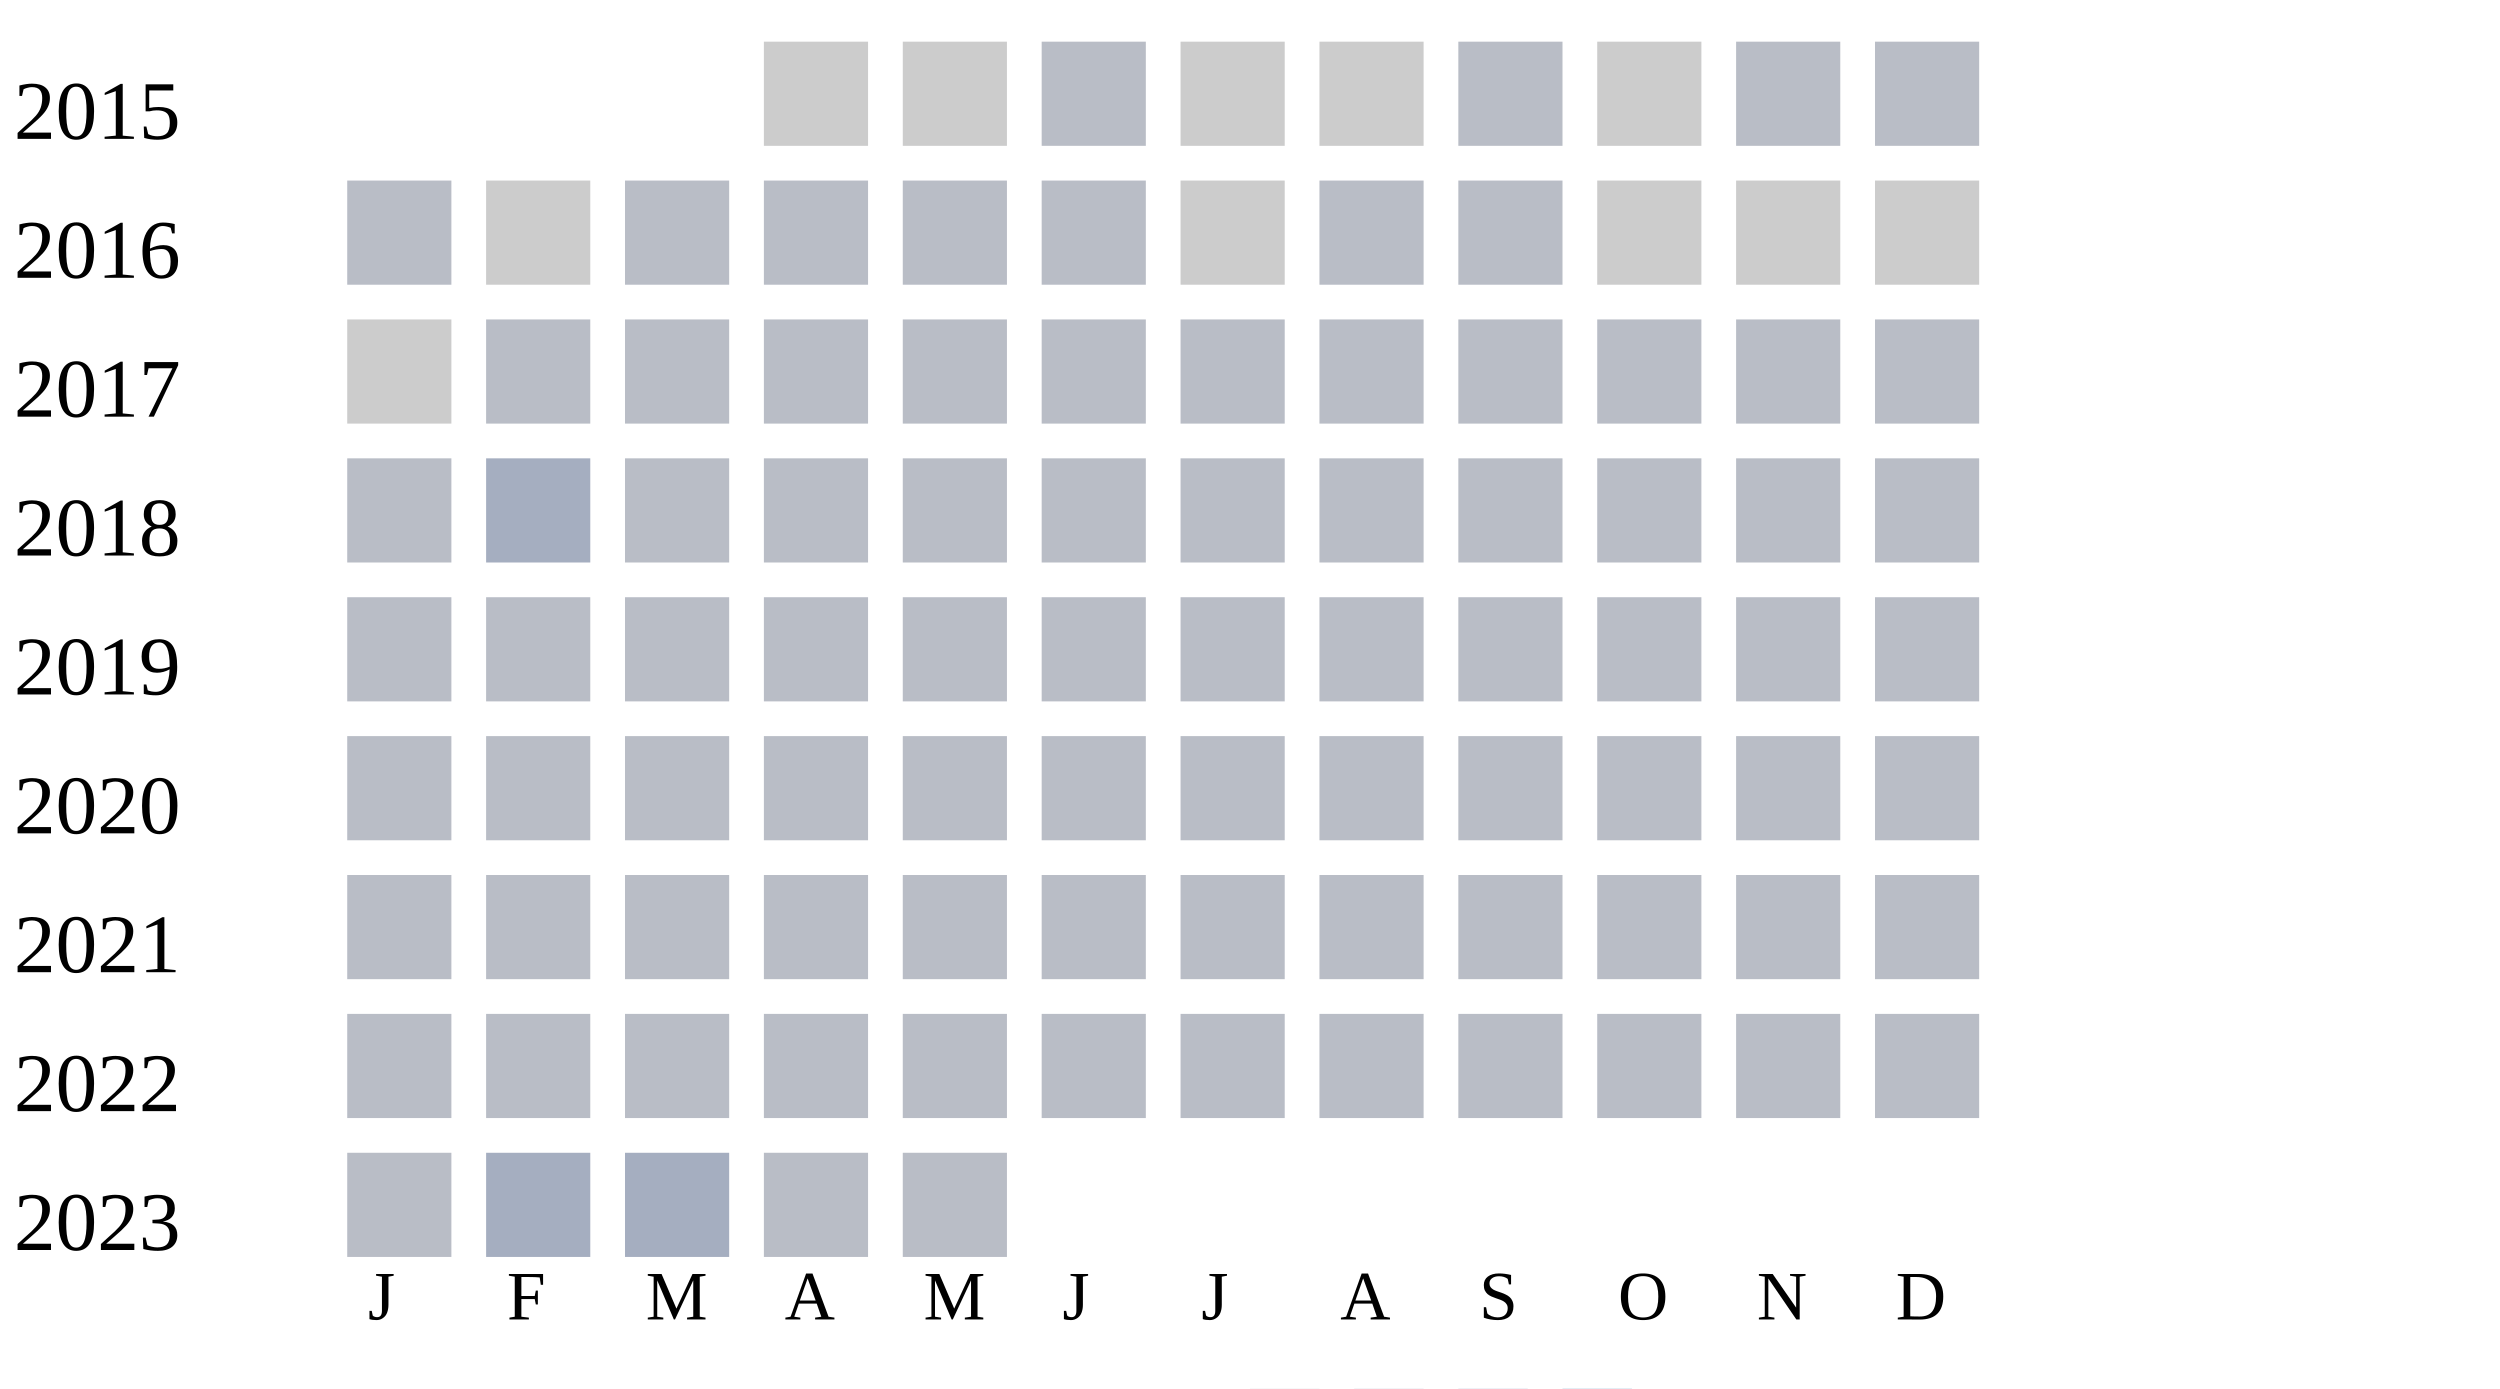
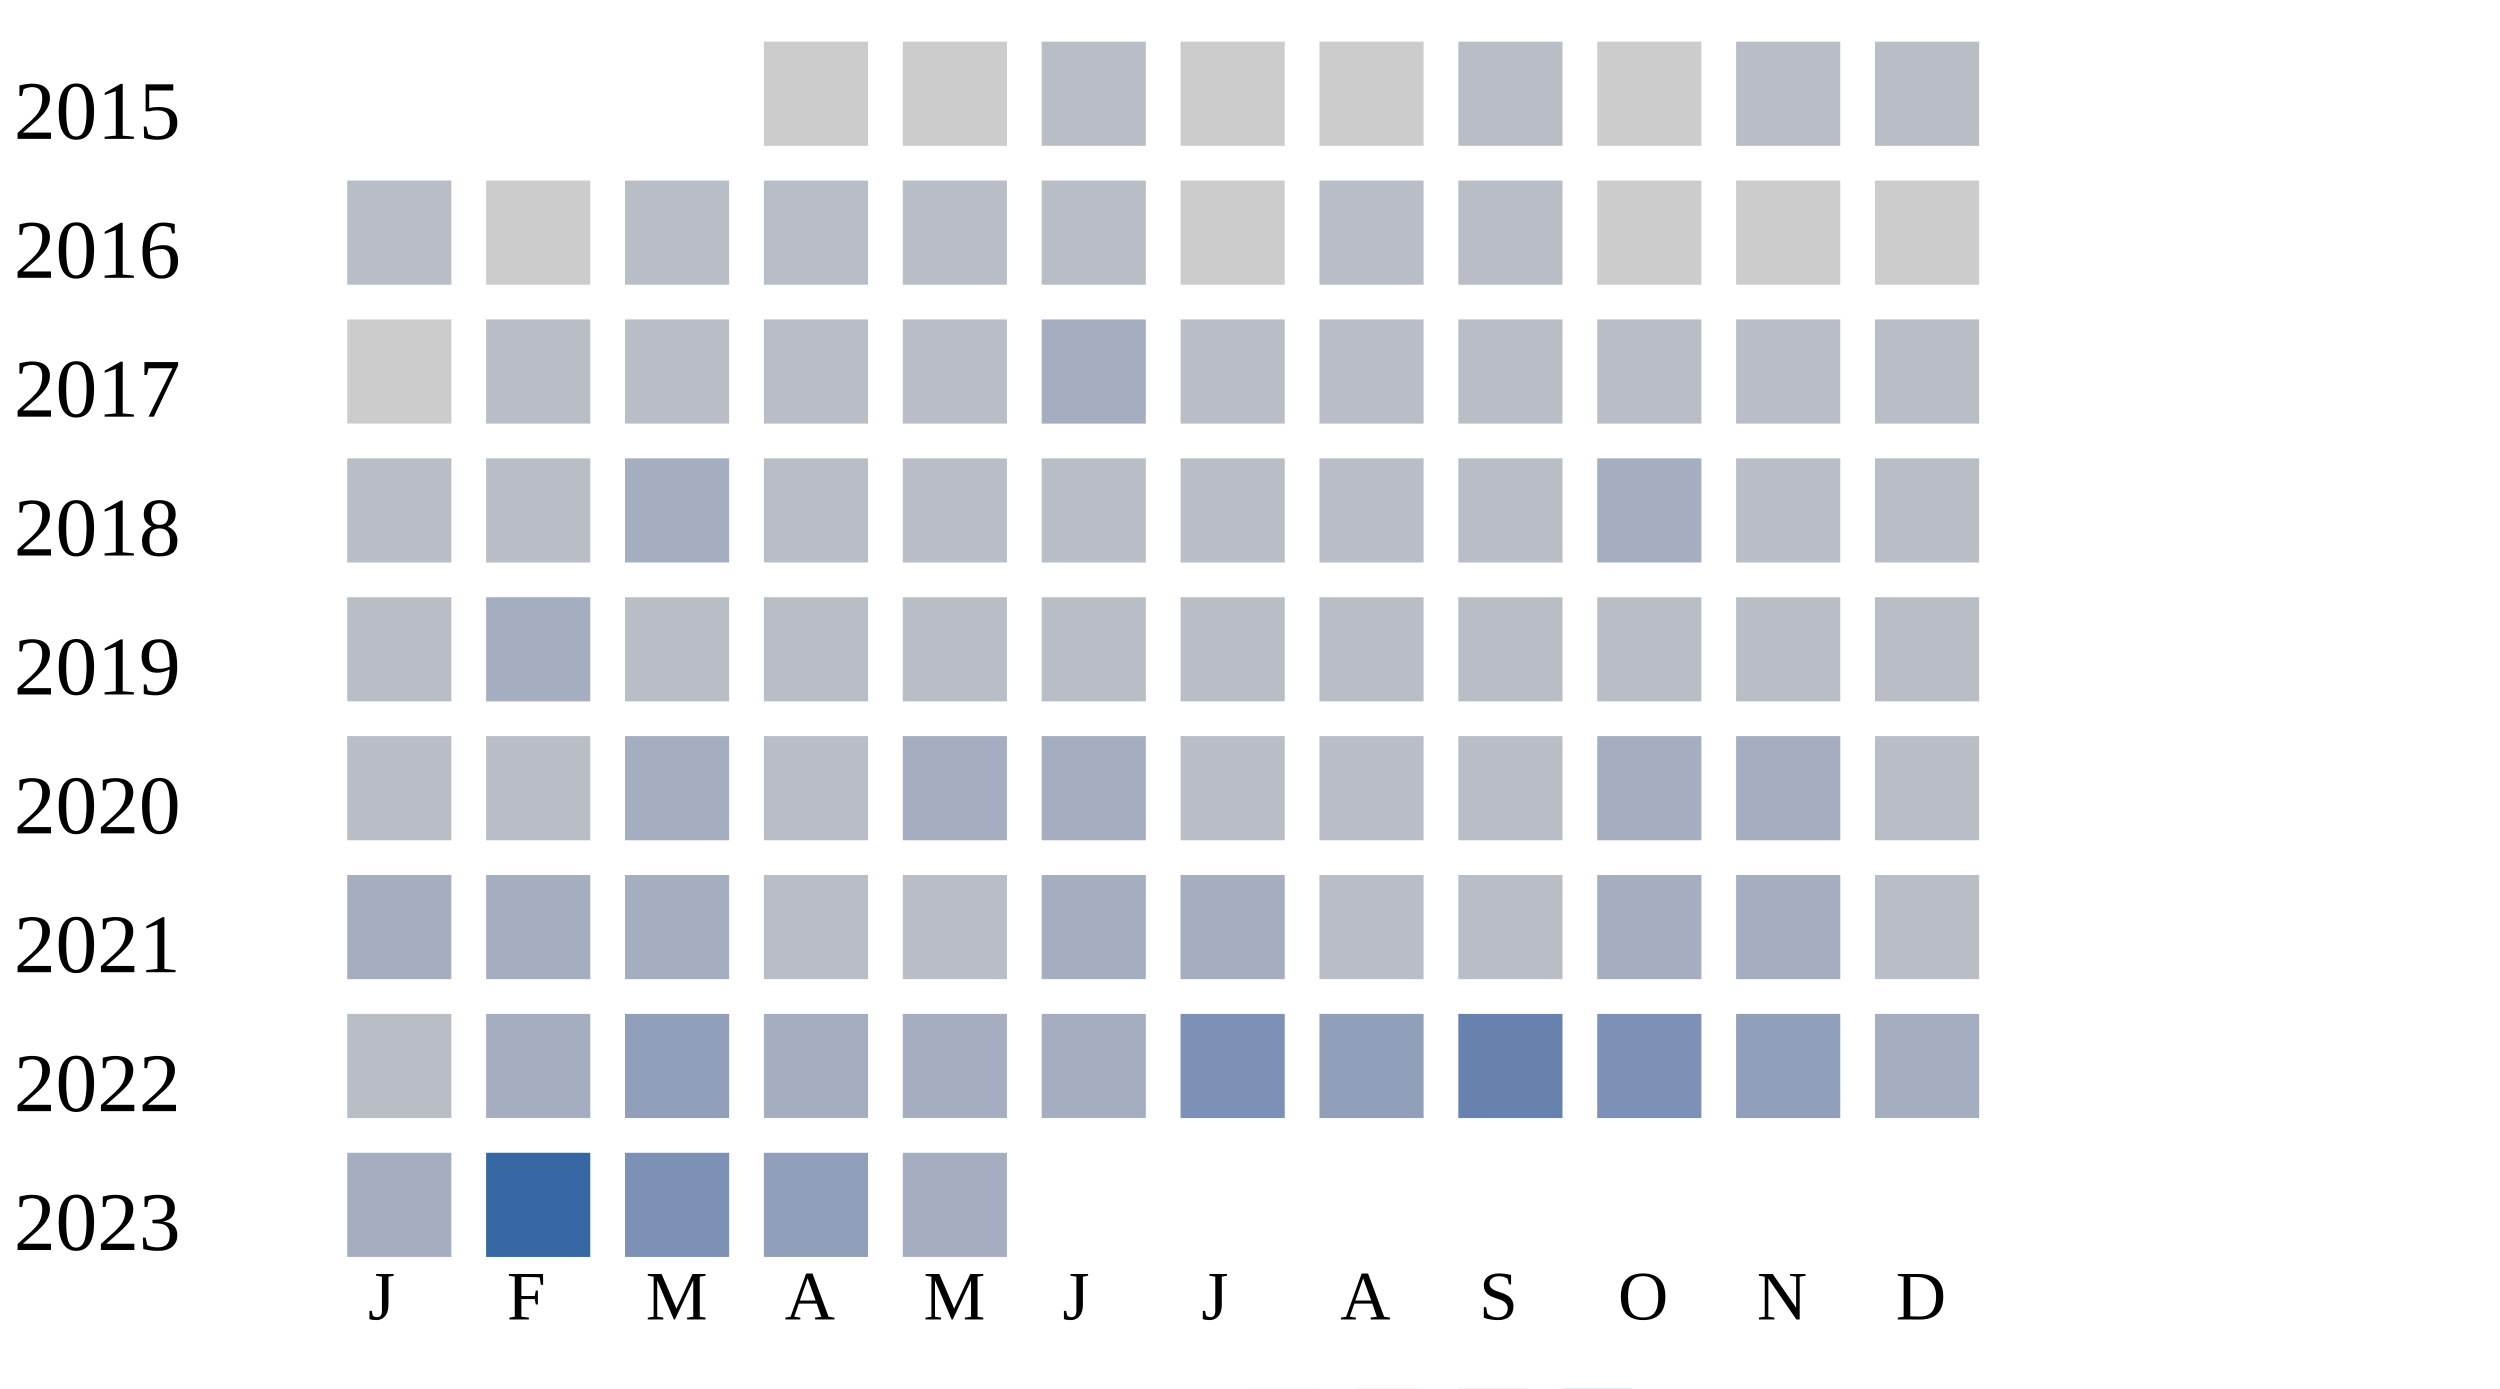
<svg xmlns="http://www.w3.org/2000/svg" width="360" height="200">
  <g transform="translate(0 0)">
    <text x="2" y="20">2015</text>
    <rect x="110" y="6" width="15" height="15" fill="#cccccc" />
    <rect x="130" y="6" width="15" height="15" fill="#cccccc" />
    <rect x="150" y="6" width="15" height="15" fill="#b9bdc6" />
    <rect x="170" y="6" width="15" height="15" fill="#cccccc" />
    <rect x="190" y="6" width="15" height="15" fill="#cccccc" />
    <rect x="210" y="6" width="15" height="15" fill="#b9bdc6" />
    <rect x="230" y="6" width="15" height="15" fill="#cccccc" />
    <rect x="250" y="6" width="15" height="15" fill="#b9bdc6" />
    <rect x="270" y="6" width="15" height="15" fill="#b9bdc6" />
  </g>
  <g transform="translate(0 20)">
    <text x="2" y="20">2016</text>
    <rect x="50" y="6" width="15" height="15" fill="#b9bdc6" />
    <rect x="70" y="6" width="15" height="15" fill="#cccccc" />
    <rect x="90" y="6" width="15" height="15" fill="#b9bdc6" />
    <rect x="110" y="6" width="15" height="15" fill="#b9bdc6" />
    <rect x="130" y="6" width="15" height="15" fill="#b9bdc6" />
    <rect x="150" y="6" width="15" height="15" fill="#b9bdc6" />
    <rect x="170" y="6" width="15" height="15" fill="#cccccc" />
    <rect x="190" y="6" width="15" height="15" fill="#b9bdc6" />
    <rect x="210" y="6" width="15" height="15" fill="#b9bdc6" />
    <rect x="230" y="6" width="15" height="15" fill="#cccccc" />
    <rect x="250" y="6" width="15" height="15" fill="#cccccc" />
    <rect x="270" y="6" width="15" height="15" fill="#cccccc" />
  </g>
  <g transform="translate(0 40)">
    <text x="2" y="20">2017</text>
    <rect x="50" y="6" width="15" height="15" fill="#cccccc" />
    <rect x="70" y="6" width="15" height="15" fill="#b9bdc6" />
    <rect x="90" y="6" width="15" height="15" fill="#b9bdc6" />
    <rect x="110" y="6" width="15" height="15" fill="#b9bdc6" />
    <rect x="130" y="6" width="15" height="15" fill="#b9bdc6" />
-     <rect x="150" y="6" width="15" height="15" fill="#b9bdc6" />
+     <rect x="150" y="6" width="15" height="15" fill="#a5aec0" />
    <rect x="170" y="6" width="15" height="15" fill="#b9bdc6" />
    <rect x="190" y="6" width="15" height="15" fill="#b9bdc6" />
    <rect x="210" y="6" width="15" height="15" fill="#b9bdc6" />
    <rect x="230" y="6" width="15" height="15" fill="#b9bdc6" />
    <rect x="250" y="6" width="15" height="15" fill="#b9bdc6" />
    <rect x="270" y="6" width="15" height="15" fill="#b9bdc6" />
  </g>
  <g transform="translate(0 60)">
    <text x="2" y="20">2018</text>
    <rect x="50" y="6" width="15" height="15" fill="#b9bdc6" />
-     <rect x="70" y="6" width="15" height="15" fill="#a5aec0" />
-     <rect x="90" y="6" width="15" height="15" fill="#b9bdc6" />
+     <rect x="70" y="6" width="15" height="15" fill="#b9bdc6" />
+     <rect x="90" y="6" width="15" height="15" fill="#a5aec0" />
    <rect x="110" y="6" width="15" height="15" fill="#b9bdc6" />
    <rect x="130" y="6" width="15" height="15" fill="#b9bdc6" />
    <rect x="150" y="6" width="15" height="15" fill="#b9bdc6" />
    <rect x="170" y="6" width="15" height="15" fill="#b9bdc6" />
    <rect x="190" y="6" width="15" height="15" fill="#b9bdc6" />
    <rect x="210" y="6" width="15" height="15" fill="#b9bdc6" />
-     <rect x="230" y="6" width="15" height="15" fill="#b9bdc6" />
+     <rect x="230" y="6" width="15" height="15" fill="#a5aec0" />
    <rect x="250" y="6" width="15" height="15" fill="#b9bdc6" />
    <rect x="270" y="6" width="15" height="15" fill="#b9bdc6" />
  </g>
  <g transform="translate(0 80)">
    <text x="2" y="20">2019</text>
    <rect x="50" y="6" width="15" height="15" fill="#b9bdc6" />
-     <rect x="70" y="6" width="15" height="15" fill="#b9bdc6" />
+     <rect x="70" y="6" width="15" height="15" fill="#a5aec0" />
    <rect x="90" y="6" width="15" height="15" fill="#b9bdc6" />
    <rect x="110" y="6" width="15" height="15" fill="#b9bdc6" />
    <rect x="130" y="6" width="15" height="15" fill="#b9bdc6" />
    <rect x="150" y="6" width="15" height="15" fill="#b9bdc6" />
    <rect x="170" y="6" width="15" height="15" fill="#b9bdc6" />
    <rect x="190" y="6" width="15" height="15" fill="#b9bdc6" />
    <rect x="210" y="6" width="15" height="15" fill="#b9bdc6" />
    <rect x="230" y="6" width="15" height="15" fill="#b9bdc6" />
    <rect x="250" y="6" width="15" height="15" fill="#b9bdc6" />
    <rect x="270" y="6" width="15" height="15" fill="#b9bdc6" />
  </g>
  <g transform="translate(0 100)">
    <text x="2" y="20">2020</text>
    <rect x="50" y="6" width="15" height="15" fill="#b9bdc6" />
    <rect x="70" y="6" width="15" height="15" fill="#b9bdc6" />
-     <rect x="90" y="6" width="15" height="15" fill="#b9bdc6" />
+     <rect x="90" y="6" width="15" height="15" fill="#a5aec0" />
    <rect x="110" y="6" width="15" height="15" fill="#b9bdc6" />
-     <rect x="130" y="6" width="15" height="15" fill="#b9bdc6" />
-     <rect x="150" y="6" width="15" height="15" fill="#b9bdc6" />
+     <rect x="130" y="6" width="15" height="15" fill="#a5aec0" />
+     <rect x="150" y="6" width="15" height="15" fill="#a5aec0" />
    <rect x="170" y="6" width="15" height="15" fill="#b9bdc6" />
    <rect x="190" y="6" width="15" height="15" fill="#b9bdc6" />
    <rect x="210" y="6" width="15" height="15" fill="#b9bdc6" />
-     <rect x="230" y="6" width="15" height="15" fill="#b9bdc6" />
-     <rect x="250" y="6" width="15" height="15" fill="#b9bdc6" />
+     <rect x="230" y="6" width="15" height="15" fill="#a5aec0" />
+     <rect x="250" y="6" width="15" height="15" fill="#a5aec0" />
    <rect x="270" y="6" width="15" height="15" fill="#b9bdc6" />
  </g>
  <g transform="translate(0 120)">
    <text x="2" y="20">2021</text>
-     <rect x="50" y="6" width="15" height="15" fill="#b9bdc6" />
-     <rect x="70" y="6" width="15" height="15" fill="#b9bdc6" />
-     <rect x="90" y="6" width="15" height="15" fill="#b9bdc6" />
+     <rect x="50" y="6" width="15" height="15" fill="#a5aec0" />
+     <rect x="70" y="6" width="15" height="15" fill="#a5aec0" />
+     <rect x="90" y="6" width="15" height="15" fill="#a5aec0" />
    <rect x="110" y="6" width="15" height="15" fill="#b9bdc6" />
    <rect x="130" y="6" width="15" height="15" fill="#b9bdc6" />
-     <rect x="150" y="6" width="15" height="15" fill="#b9bdc6" />
-     <rect x="170" y="6" width="15" height="15" fill="#b9bdc6" />
+     <rect x="150" y="6" width="15" height="15" fill="#a5aec0" />
+     <rect x="170" y="6" width="15" height="15" fill="#a5aec0" />
    <rect x="190" y="6" width="15" height="15" fill="#b9bdc6" />
    <rect x="210" y="6" width="15" height="15" fill="#b9bdc6" />
-     <rect x="230" y="6" width="15" height="15" fill="#b9bdc6" />
-     <rect x="250" y="6" width="15" height="15" fill="#b9bdc6" />
+     <rect x="230" y="6" width="15" height="15" fill="#a5aec0" />
+     <rect x="250" y="6" width="15" height="15" fill="#a5aec0" />
    <rect x="270" y="6" width="15" height="15" fill="#b9bdc6" />
  </g>
  <g transform="translate(0 140)">
    <text x="2" y="20">2022</text>
    <rect x="50" y="6" width="15" height="15" fill="#b9bdc6" />
-     <rect x="70" y="6" width="15" height="15" fill="#b9bdc6" />
-     <rect x="90" y="6" width="15" height="15" fill="#b9bdc6" />
-     <rect x="110" y="6" width="15" height="15" fill="#b9bdc6" />
-     <rect x="130" y="6" width="15" height="15" fill="#b9bdc6" />
-     <rect x="150" y="6" width="15" height="15" fill="#b9bdc6" />
-     <rect x="170" y="6" width="15" height="15" fill="#b9bdc6" />
-     <rect x="190" y="6" width="15" height="15" fill="#b9bdc6" />
-     <rect x="210" y="6" width="15" height="15" fill="#b9bdc6" />
-     <rect x="230" y="6" width="15" height="15" fill="#b9bdc6" />
-     <rect x="250" y="6" width="15" height="15" fill="#b9bdc6" />
-     <rect x="270" y="6" width="15" height="15" fill="#b9bdc6" />
+     <rect x="70" y="6" width="15" height="15" fill="#a5aec0" />
+     <rect x="90" y="6" width="15" height="15" fill="#919fba" />
+     <rect x="110" y="6" width="15" height="15" fill="#a5aec0" />
+     <rect x="130" y="6" width="15" height="15" fill="#a5aec0" />
+     <rect x="150" y="6" width="15" height="15" fill="#a5aec0" />
+     <rect x="170" y="6" width="15" height="15" fill="#7d90b5" />
+     <rect x="190" y="6" width="15" height="15" fill="#919fba" />
+     <rect x="210" y="6" width="15" height="15" fill="#6882ae" />
+     <rect x="230" y="6" width="15" height="15" fill="#7d90b5" />
+     <rect x="250" y="6" width="15" height="15" fill="#919fba" />
+     <rect x="270" y="6" width="15" height="15" fill="#a5aec0" />
  </g>
  <g transform="translate(0 160)">
    <text x="2" y="20">2023</text>
-     <rect x="50" y="6" width="15" height="15" fill="#b9bdc6" />
-     <rect x="70" y="6" width="15" height="15" fill="#a5aec0" />
-     <rect x="90" y="6" width="15" height="15" fill="#a5aec0" />
-     <rect x="110" y="6" width="15" height="15" fill="#b9bdc6" />
-     <rect x="130" y="6" width="15" height="15" fill="#b9bdc6" />
+     <rect x="50" y="6" width="15" height="15" fill="#a5aec0" />
+     <rect x="70" y="6" width="15" height="15" fill="#3667a2" />
+     <rect x="90" y="6" width="15" height="15" fill="#7d90b5" />
+     <rect x="110" y="6" width="15" height="15" fill="#919fba" />
+     <rect x="130" y="6" width="15" height="15" fill="#a5aec0" />
  </g>
  <text style="font-size: 10px; text-align: center" x="53" y="190">J</text>
  <text style="font-size: 10px; text-align: center" x="73" y="190">F</text>
  <text style="font-size: 10px; text-align: center" x="93" y="190">M</text>
  <text style="font-size: 10px; text-align: center" x="113" y="190">A</text>
  <text style="font-size: 10px; text-align: center" x="133" y="190">M</text>
  <text style="font-size: 10px; text-align: center" x="153" y="190">J</text>
  <text style="font-size: 10px; text-align: center" x="173" y="190">J</text>
  <text style="font-size: 10px; text-align: center" x="193" y="190">A</text>
  <text style="font-size: 10px; text-align: center" x="213" y="190">S</text>
  <text style="font-size: 10px; text-align: center" x="233" y="190">O</text>
  <text style="font-size: 10px; text-align: center" x="253" y="190">N</text>
  <text style="font-size: 10px; text-align: center" x="273" y="190">D</text>
  <text style="font-size: 10px;" x="155" y="209">Less</text>
  <rect fill="#b9bdc6" width="10" height="10" x="180" y="200" />
  <rect fill="#919fba" width="10" height="10" x="195" y="200" />
  <rect fill="#6882ae" width="10" height="10" x="210" y="200" />
  <rect fill="#005a9c" width="10" height="10" x="225" y="200" />
  <text x="240" y="209" style="font-size: 10px;">More</text>
</svg>
